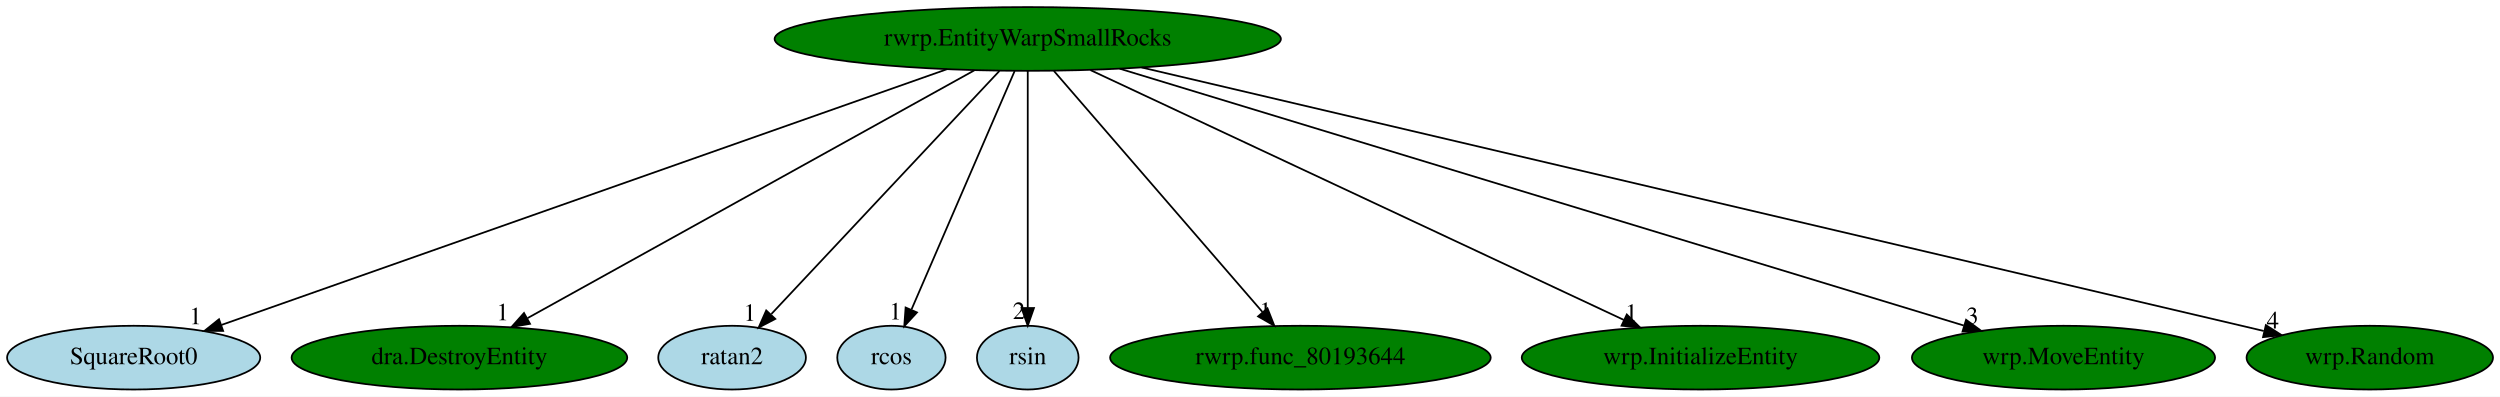
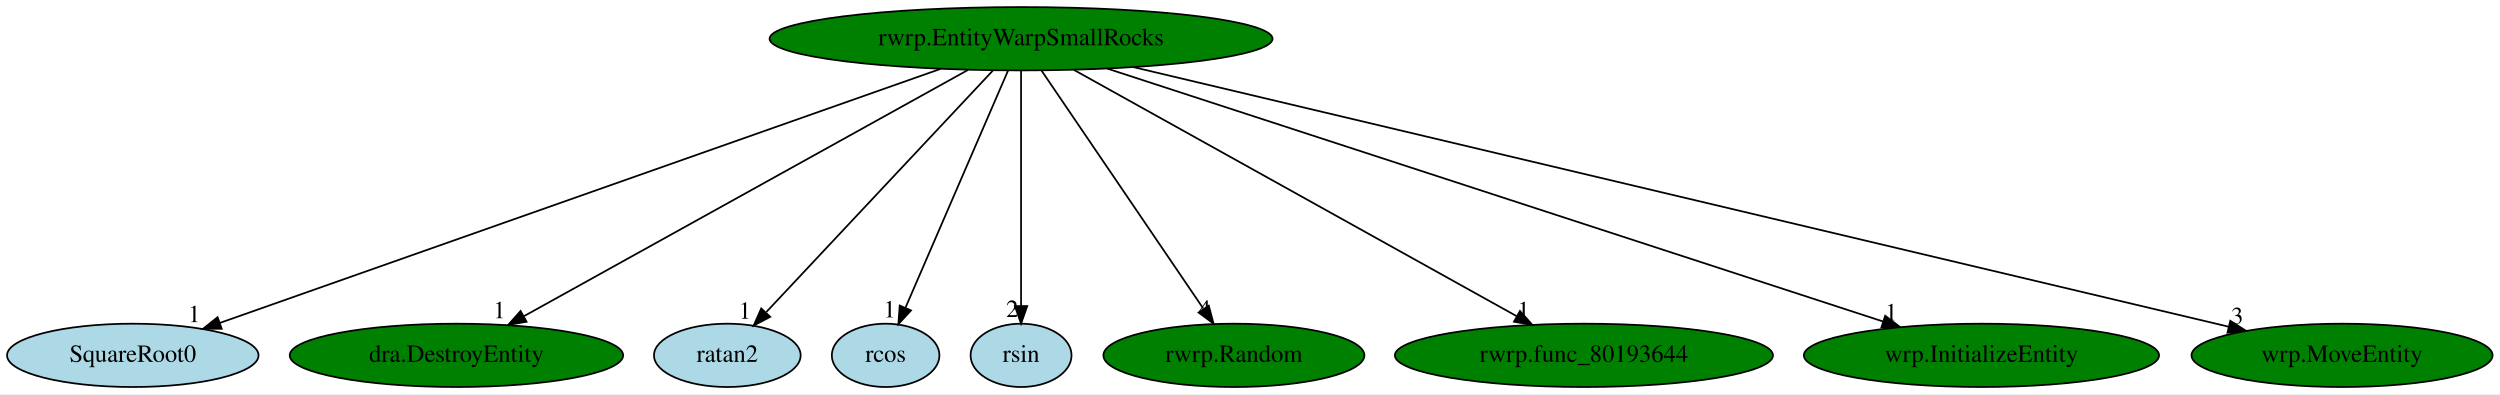
- <svg xmlns="http://www.w3.org/2000/svg" xmlns:xlink="http://www.w3.org/1999/xlink" width="1412pt" height="224pt" viewBox="0.00 0.00 1412.04 224.00">
+ <svg xmlns="http://www.w3.org/2000/svg" xmlns:xlink="http://www.w3.org/1999/xlink" width="1421pt" height="224pt" viewBox="0.00 0.00 1421.29 224.00">
  <g id="graph0" class="graph" transform="scale(1 1) rotate(0) translate(4 220)">
-     <polygon fill="white" stroke="transparent" points="-4,4 -4,-220 1408.04,-220 1408.04,4 -4,4" />
+     <polygon fill="white" stroke="transparent" points="-4,4 -4,-220 1417.29,-220 1417.29,4 -4,4" />
    <g id="node1" class="node">
      <ellipse fill="green" stroke="black" cx="576.49" cy="-198" rx="142.97" ry="18" />
      <text text-anchor="middle" x="576.49" y="-194.3" font-family="Times,serif" font-size="14.00">rwrp.EntityWarpSmallRocks</text>
    </g>
    <g id="node2" class="node">
      <g id="a_node2">
        <a xlink:href="SquareRoot0.svg" xlink:title="SquareRoot0">
          <ellipse fill="lightblue" stroke="black" cx="71.49" cy="-18" rx="71.49" ry="18" />
          <text text-anchor="middle" x="71.49" y="-14.3" font-family="Times,serif" font-size="14.00">SquareRoot0</text>
        </a>
      </g>
    </g>
    <g id="edge1" class="edge">
      <path fill="none" stroke="black" d="M530.79,-180.89C436.07,-147.51 219.06,-71.01 121.09,-36.48" />
      <polygon fill="black" stroke="black" points="122.03,-33.1 111.43,-33.08 119.7,-39.7 122.03,-33.1" />
      <text text-anchor="middle" x="106.43" y="-36.88" font-family="Times,serif" font-size="14.00">1</text>
    </g>
    <g id="node3" class="node">
      <g id="a_node3">
        <a xlink:href="dra.DestroyEntity.svg" xlink:title="dra.DestroyEntity">
          <ellipse fill="green" stroke="black" cx="255.49" cy="-18" rx="94.78" ry="18" />
          <text text-anchor="middle" x="255.49" y="-14.3" font-family="Times,serif" font-size="14.00">dra.DestroyEntity</text>
        </a>
      </g>
    </g>
    <g id="edge2" class="edge">
      <path fill="none" stroke="black" d="M546.29,-180.25C487.69,-147.75 358.61,-76.18 293.97,-40.33" />
      <polygon fill="black" stroke="black" points="295.36,-37.1 284.91,-35.31 291.96,-43.22 295.36,-37.1" />
      <text text-anchor="middle" x="279.91" y="-39.11" font-family="Times,serif" font-size="14.00">1</text>
    </g>
    <g id="node4" class="node">
      <g id="a_node4">
        <a xlink:href="ratan2.svg" xlink:title="ratan2">
          <ellipse fill="lightblue" stroke="black" cx="409.49" cy="-18" rx="41.69" ry="18" />
          <text text-anchor="middle" x="409.49" y="-14.3" font-family="Times,serif" font-size="14.00">ratan2</text>
        </a>
      </g>
    </g>
    <g id="edge3" class="edge">
      <path fill="none" stroke="black" d="M560.48,-179.93C530.5,-147.98 465.85,-79.07 431.69,-42.66" />
      <polygon fill="black" stroke="black" points="433.89,-39.88 424.49,-34.99 428.78,-44.67 433.89,-39.88" />
      <text text-anchor="middle" x="419.49" y="-38.79" font-family="Times,serif" font-size="14.00">1</text>
    </g>
    <g id="node5" class="node">
      <g id="a_node5">
        <a xlink:href="rcos.svg" xlink:title="rcos">
          <ellipse fill="lightblue" stroke="black" cx="499.49" cy="-18" rx="30.59" ry="18" />
          <text text-anchor="middle" x="499.49" y="-14.3" font-family="Times,serif" font-size="14.00">rcos</text>
        </a>
      </g>
    </g>
    <g id="edge4" class="edge">
      <path fill="none" stroke="black" d="M569.11,-179.93C555.62,-148.75 526.92,-82.4 510.9,-45.37" />
      <polygon fill="black" stroke="black" points="513.92,-43.54 506.74,-35.76 507.5,-46.32 513.92,-43.54" />
      <text text-anchor="middle" x="501.74" y="-39.56" font-family="Times,serif" font-size="14.00">1</text>
    </g>
    <g id="node6" class="node">
      <g id="a_node6">
        <a xlink:href="rsin.svg" xlink:title="rsin">
          <ellipse fill="lightblue" stroke="black" cx="576.49" cy="-18" rx="28.7" ry="18" />
          <text text-anchor="middle" x="576.49" y="-14.3" font-family="Times,serif" font-size="14.00">rsin</text>
        </a>
      </g>
    </g>
    <g id="edge5" class="edge">
      <path fill="none" stroke="black" d="M576.49,-179.93C576.49,-148.97 576.49,-83.3 576.49,-46.13" />
      <polygon fill="black" stroke="black" points="579.99,-46.02 576.49,-36.02 572.99,-46.02 579.99,-46.02" />
      <text text-anchor="middle" x="571.49" y="-39.82" font-family="Times,serif" font-size="14.00">2</text>
    </g>
    <g id="node7" class="node">
      <g id="a_node7">
-         <a xlink:href="rwrp.func_80193644.svg" xlink:title="rwrp.func_80193644">
-           <ellipse fill="green" stroke="black" cx="730.49" cy="-18" rx="107.48" ry="18" />
-           <text text-anchor="middle" x="730.49" y="-14.3" font-family="Times,serif" font-size="14.00">rwrp.func_80193644</text>
+         <a xlink:href="rwrp.Random.svg" xlink:title="rwrp.Random">
+           <ellipse fill="green" stroke="black" cx="697.49" cy="-18" rx="74.19" ry="18" />
+           <text text-anchor="middle" x="697.49" y="-14.3" font-family="Times,serif" font-size="14.00">rwrp.Random</text>
        </a>
      </g>
    </g>
    <g id="edge6" class="edge">
-       <path fill="none" stroke="black" d="M591.26,-179.93C618.63,-148.3 677.32,-80.46 709.06,-43.78" />
-       <polygon fill="black" stroke="black" points="711.88,-45.87 715.77,-36.02 706.58,-41.29 711.88,-45.87" />
-       <text text-anchor="middle" x="710.77" y="-39.82" font-family="Times,serif" font-size="14.00">1</text>
+       <path fill="none" stroke="black" d="M588.1,-179.93C609.42,-148.57 654.94,-81.6 680.02,-44.71" />
+       <polygon fill="black" stroke="black" points="683.2,-46.25 685.93,-36.02 677.41,-42.32 683.2,-46.25" />
+       <text text-anchor="middle" x="680.93" y="-39.82" font-family="Times,serif" font-size="14.00">4</text>
    </g>
    <g id="node8" class="node">
      <g id="a_node8">
-         <a xlink:href="wrp.InitializeEntity.svg" xlink:title="wrp.InitializeEntity">
-           <ellipse fill="green" stroke="black" cx="956.49" cy="-18" rx="100.98" ry="18" />
-           <text text-anchor="middle" x="956.49" y="-14.3" font-family="Times,serif" font-size="14.00">wrp.InitializeEntity</text>
+         <a xlink:href="rwrp.func_80193644.svg" xlink:title="rwrp.func_80193644">
+           <ellipse fill="green" stroke="black" cx="896.49" cy="-18" rx="107.48" ry="18" />
+           <text text-anchor="middle" x="896.49" y="-14.3" font-family="Times,serif" font-size="14.00">rwrp.func_80193644</text>
        </a>
      </g>
    </g>
    <g id="edge7" class="edge">
-       <path fill="none" stroke="black" d="M611.9,-180.41C681.78,-147.68 837.23,-74.87 913.12,-39.32" />
-       <polygon fill="black" stroke="black" points="914.84,-42.38 922.41,-34.97 911.87,-36.04 914.84,-42.38" />
-       <text text-anchor="middle" x="917.41" y="-38.77" font-family="Times,serif" font-size="14.00">1</text>
+       <path fill="none" stroke="black" d="M606.6,-180.25C665.03,-147.75 793.7,-76.18 858.14,-40.33" />
+       <polygon fill="black" stroke="black" points="860.13,-43.23 867.17,-35.31 856.72,-37.12 860.13,-43.23" />
+       <text text-anchor="middle" x="862.17" y="-39.11" font-family="Times,serif" font-size="14.00">1</text>
    </g>
    <g id="node9" class="node">
      <g id="a_node9">
-         <a xlink:href="wrp.MoveEntity.svg" xlink:title="wrp.MoveEntity">
-           <ellipse fill="green" stroke="black" cx="1161.49" cy="-18" rx="85.59" ry="18" />
-           <text text-anchor="middle" x="1161.49" y="-14.3" font-family="Times,serif" font-size="14.00">wrp.MoveEntity</text>
+         <a xlink:href="wrp.InitializeEntity.svg" xlink:title="wrp.InitializeEntity">
+           <ellipse fill="green" stroke="black" cx="1122.49" cy="-18" rx="100.98" ry="18" />
+           <text text-anchor="middle" x="1122.49" y="-14.3" font-family="Times,serif" font-size="14.00">wrp.InitializeEntity</text>
        </a>
      </g>
    </g>
    <g id="edge8" class="edge">
-       <path fill="none" stroke="black" d="M628.41,-181.2C737.93,-147.88 991.86,-70.62 1105.16,-36.14" />
-       <polygon fill="black" stroke="black" points="1106.47,-39.4 1115.02,-33.14 1104.44,-32.7 1106.47,-39.4" />
-       <text text-anchor="middle" x="1110.02" y="-36.94" font-family="Times,serif" font-size="14.00">3</text>
+       <path fill="none" stroke="black" d="M625.43,-181.05C726.83,-147.99 959.36,-72.18 1066.53,-37.25" />
+       <polygon fill="black" stroke="black" points="1067.77,-40.52 1076.19,-34.1 1065.6,-33.87 1067.77,-40.52" />
+       <text text-anchor="middle" x="1071.19" y="-37.9" font-family="Times,serif" font-size="14.00">1</text>
    </g>
    <g id="node10" class="node">
      <g id="a_node10">
-         <a xlink:href="wrp.Random.svg" xlink:title="wrp.Random">
-           <ellipse fill="green" stroke="black" cx="1334.49" cy="-18" rx="69.59" ry="18" />
-           <text text-anchor="middle" x="1334.49" y="-14.3" font-family="Times,serif" font-size="14.00">wrp.Random</text>
+         <a xlink:href="wrp.MoveEntity.svg" xlink:title="wrp.MoveEntity">
+           <ellipse fill="green" stroke="black" cx="1327.49" cy="-18" rx="85.59" ry="18" />
+           <text text-anchor="middle" x="1327.49" y="-14.3" font-family="Times,serif" font-size="14.00">wrp.MoveEntity</text>
        </a>
      </g>
    </g>
    <g id="edge9" class="edge">
-       <path fill="none" stroke="black" d="M640.79,-181.9C785.35,-147.96 1134.29,-66.01 1274.59,-33.07" />
-       <polygon fill="black" stroke="black" points="1275.79,-36.38 1284.73,-30.69 1274.19,-29.57 1275.79,-36.38" />
-       <text text-anchor="middle" x="1279.73" y="-34.49" font-family="Times,serif" font-size="14.00">4</text>
+       <path fill="none" stroke="black" d="M640.52,-181.82C782.2,-148.24 1120.9,-67.97 1263,-34.29" />
+       <polygon fill="black" stroke="black" points="1263.96,-37.65 1272.89,-31.94 1262.35,-30.84 1263.96,-37.65" />
+       <text text-anchor="middle" x="1267.89" y="-35.74" font-family="Times,serif" font-size="14.00">3</text>
    </g>
  </g>
</svg>
